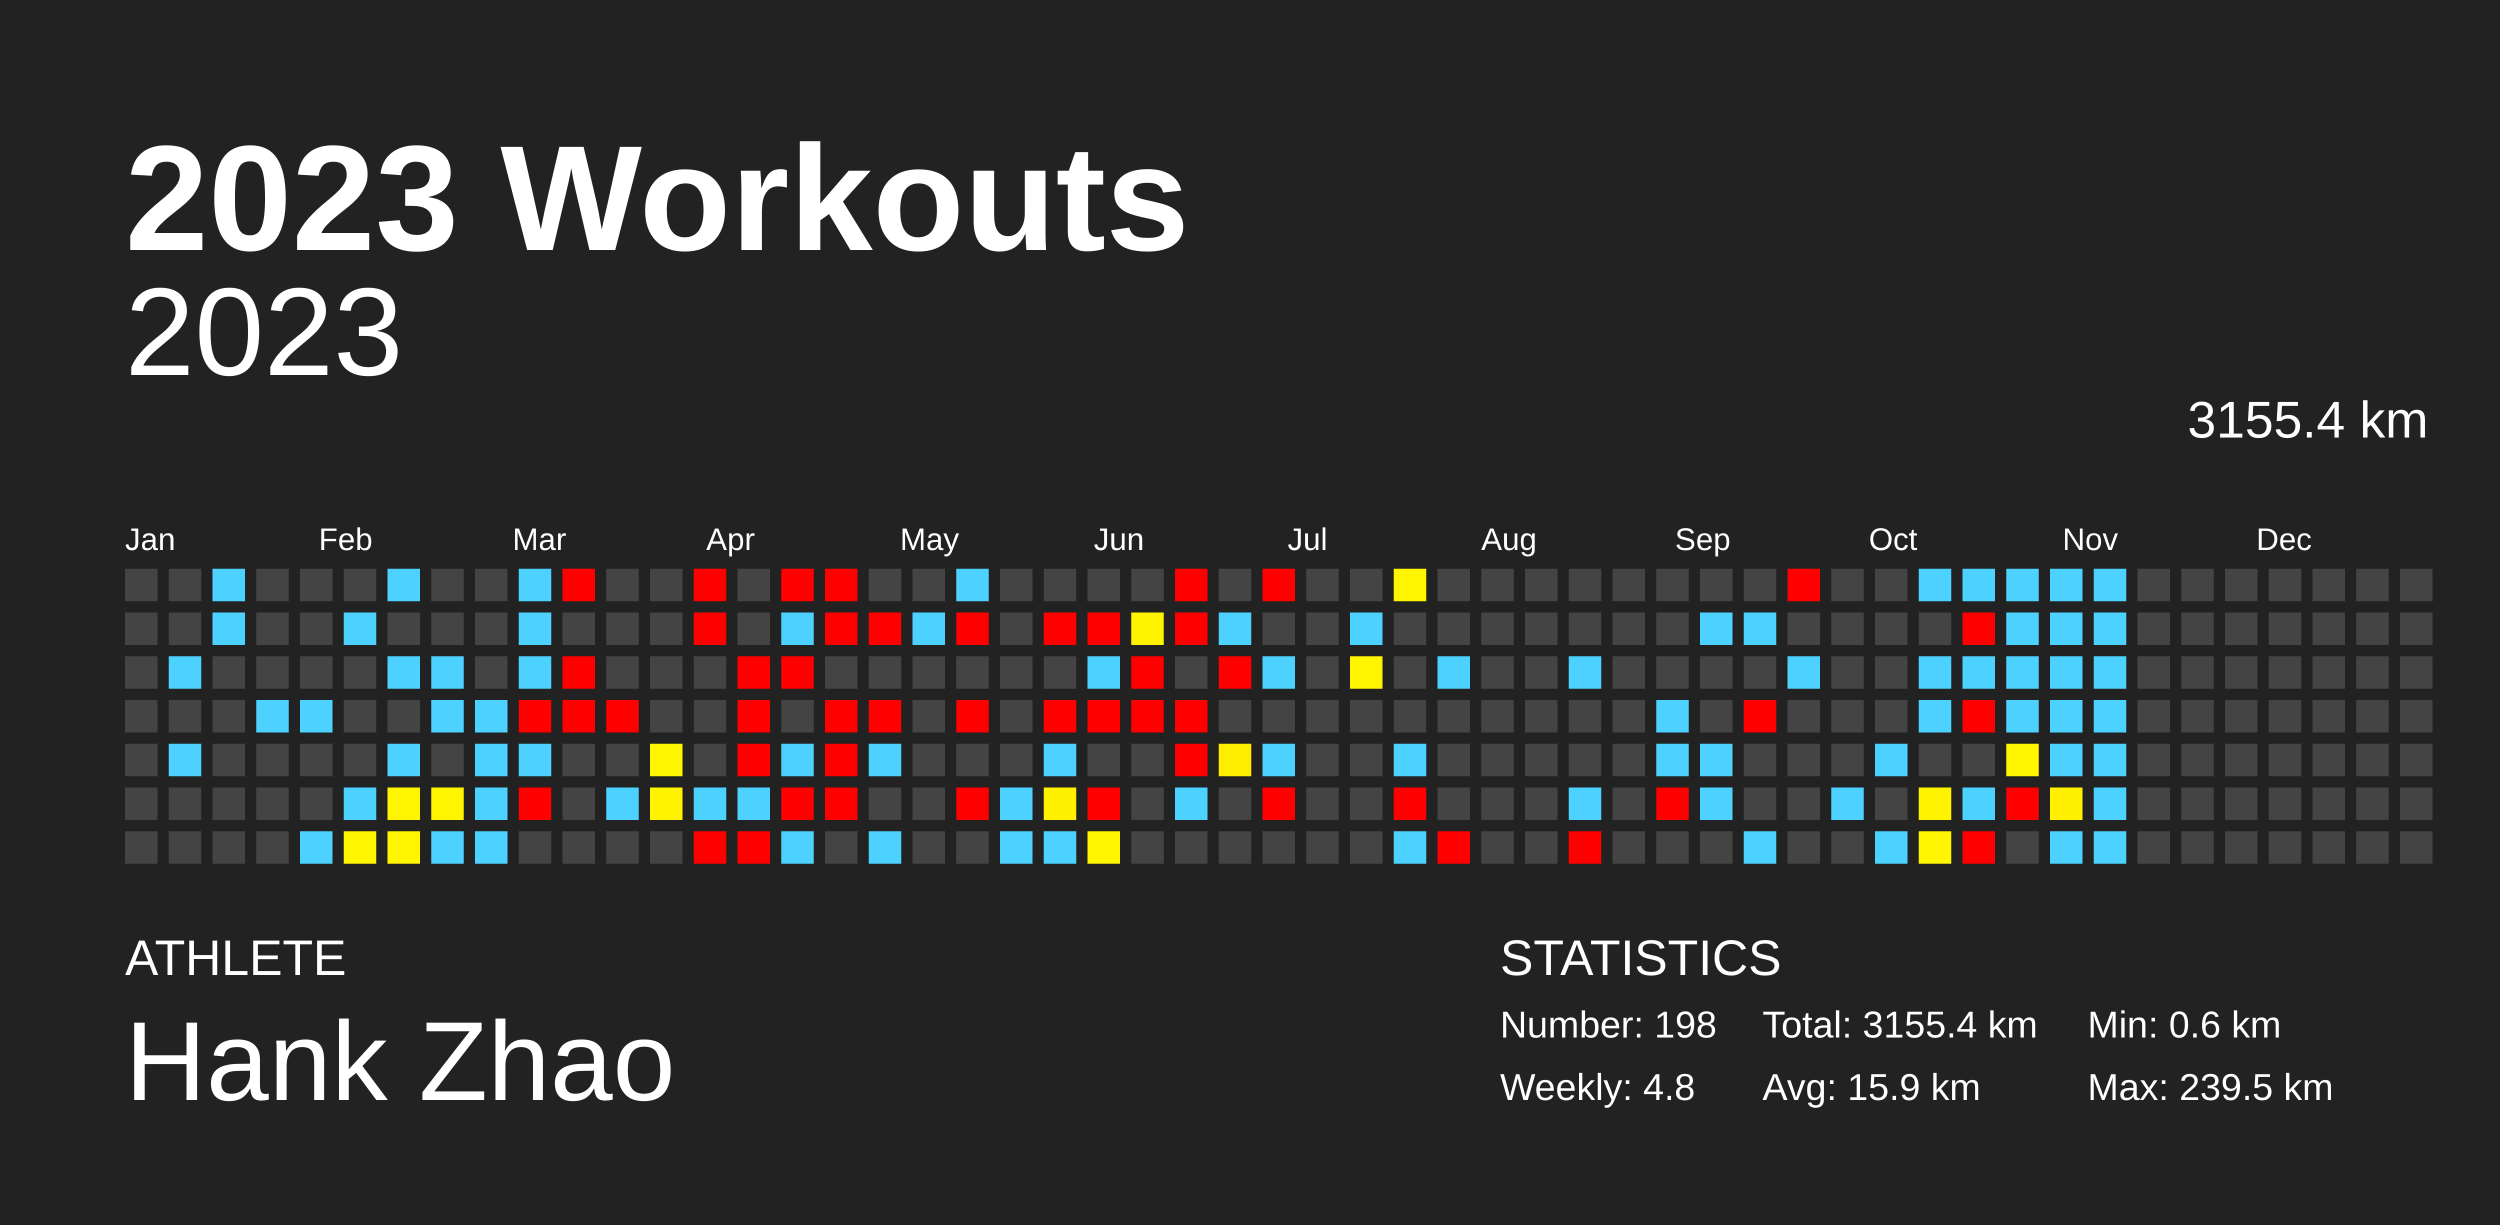
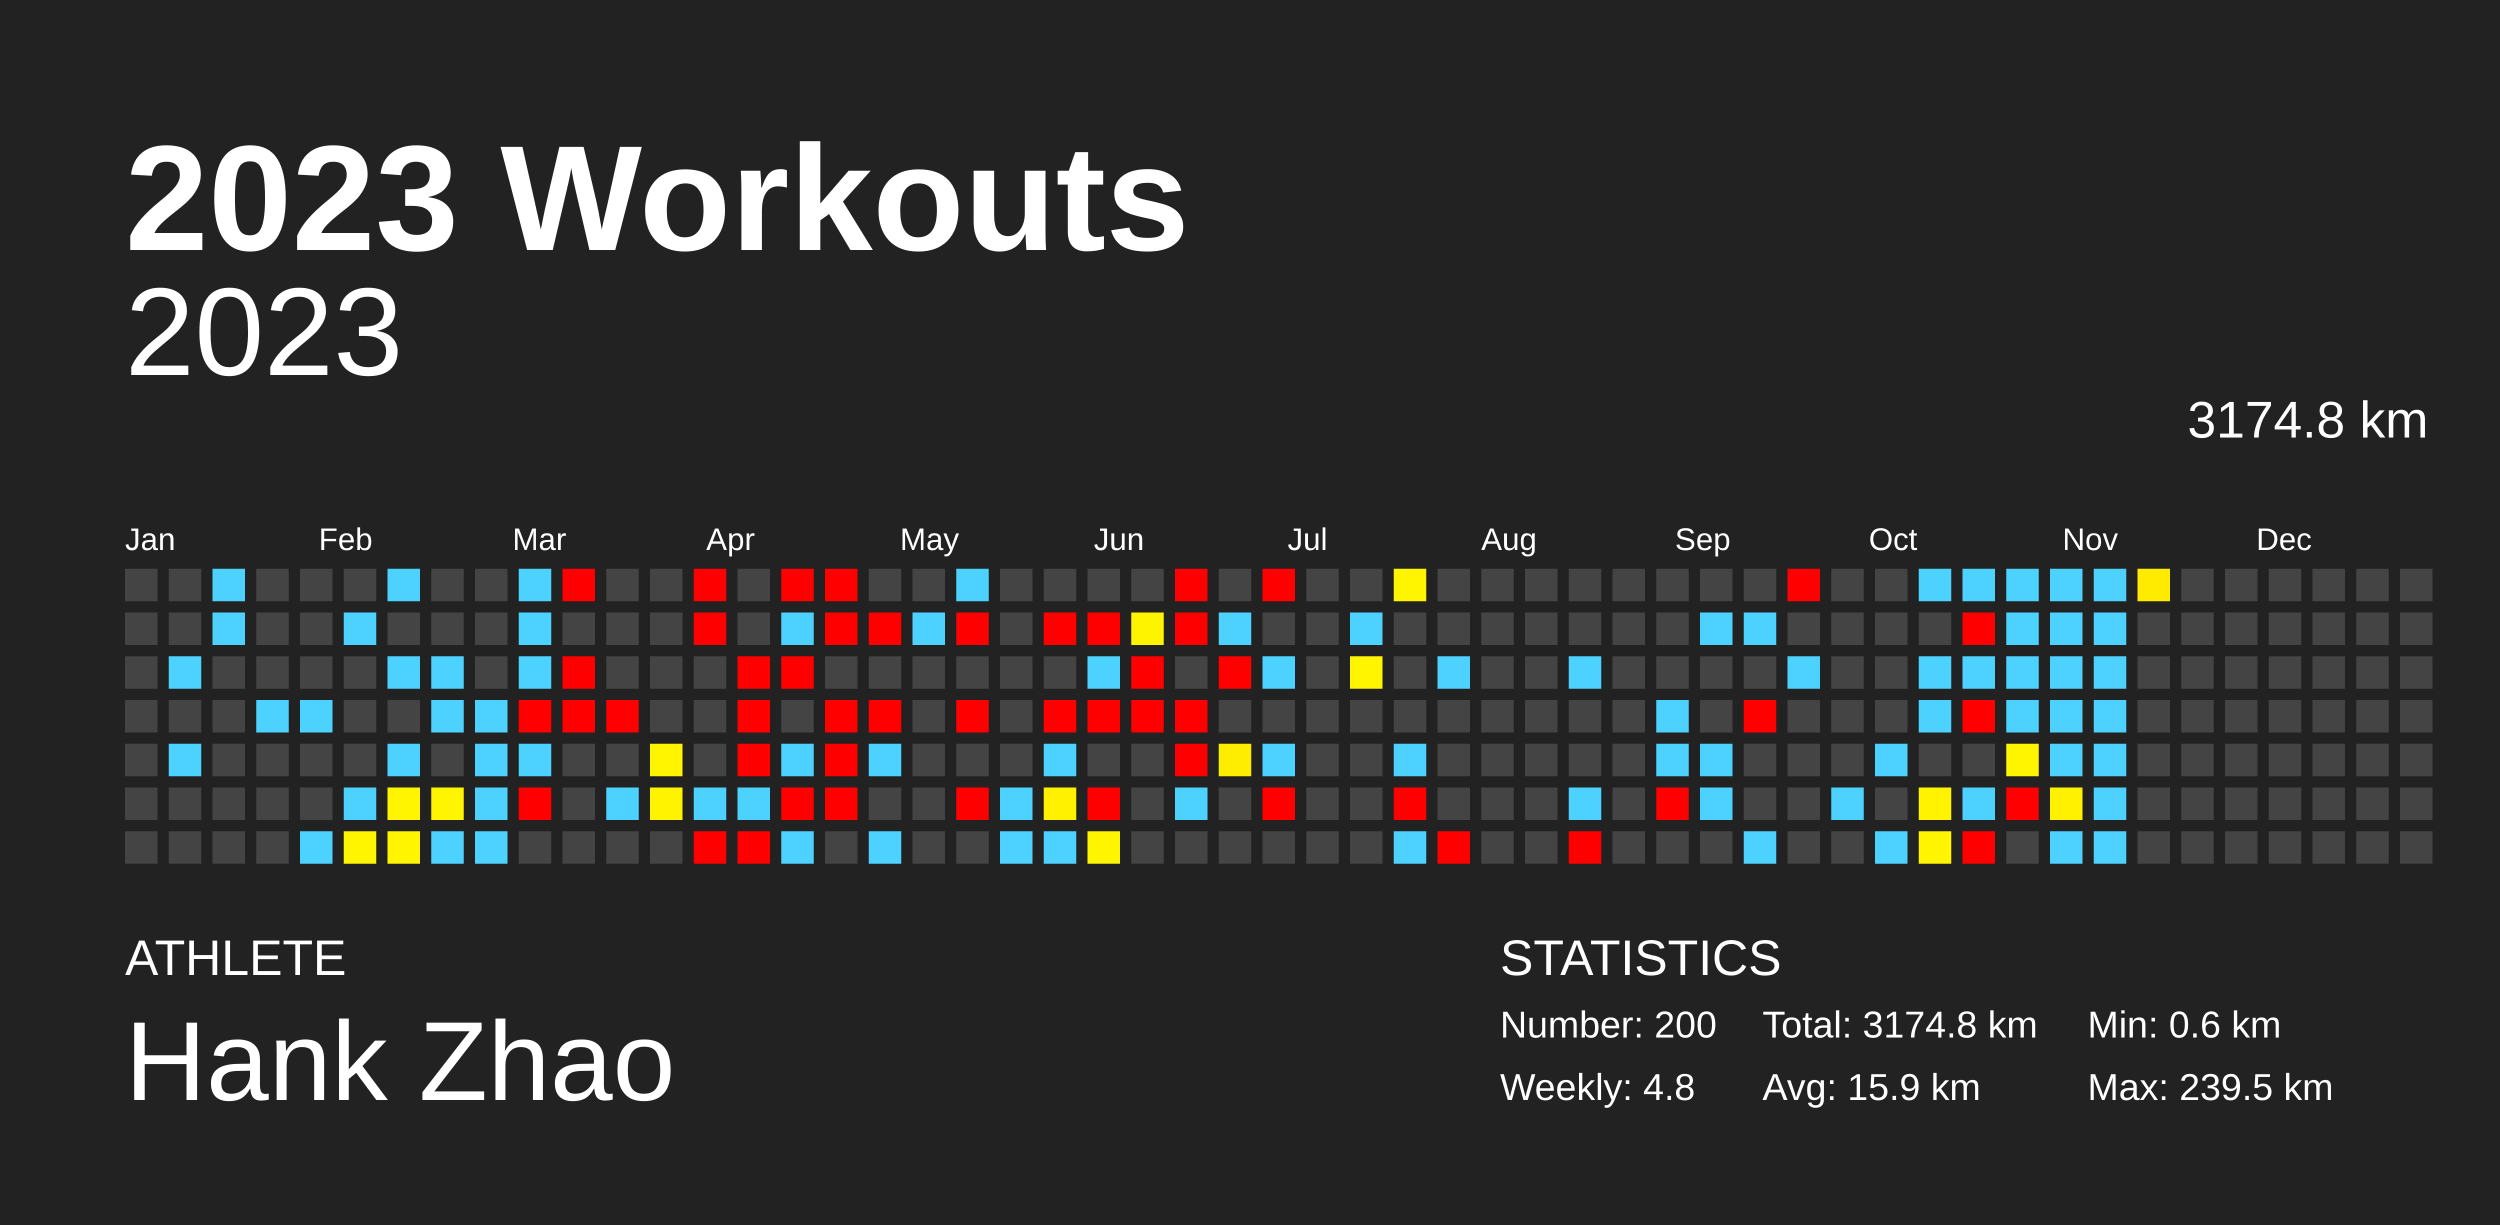
<svg xmlns="http://www.w3.org/2000/svg" baseProfile="full" height="98mm" version="1.1" viewBox="0,0,200,98" width="200mm">
  <defs />
  <rect fill="#222222" height="98" width="200" x="0" y="0" />
  <text fill="#FFFFFF" style="font-size:12px; font-family:Arial; font-weight:bold;" x="10" y="20">2023 Workouts</text>
  <text fill="#FFFFFF" style="font-size:4px; font-family:Arial" x="10" y="78">ATHLETE</text>
  <text fill="#FFFFFF" style="font-size:9px; font-family:Arial" x="10" y="88">Hank Zhao</text>
  <text fill="#FFFFFF" style="font-size:4px; font-family:Arial" x="120" y="78">STATISTICS</text>
-   <text fill="#FFFFFF" style="font-size:3px; font-family:Arial" x="120" y="83">Number: 198</text>
+   <text fill="#FFFFFF" style="font-size:3px; font-family:Arial" x="120" y="83">Number: 200</text>
  <text fill="#FFFFFF" style="font-size:3px; font-family:Arial" x="120" y="88">Weekly: 4.8</text>
-   <text fill="#FFFFFF" style="font-size:3px; font-family:Arial" x="141" y="83">Total: 3155.4 km</text>
+   <text fill="#FFFFFF" style="font-size:3px; font-family:Arial" x="141" y="83">Total: 3174.8 km</text>
  <text fill="#FFFFFF" style="font-size:3px; font-family:Arial" x="141" y="88">Avg: 15.9 km</text>
  <text fill="#FFFFFF" style="font-size:3px; font-family:Arial" x="167" y="83">Min: 0.6 km</text>
  <text fill="#FFFFFF" style="font-size:3px; font-family:Arial" x="167" y="88">Max: 239.5 km</text>
  <text alignment-baseline="hanging" fill="#FFFFFF" style="font-size:10.0px; font-family:Arial;" x="10" y="30">2023</text>
-   <text alignment-baseline="hanging" fill="#FFFFFF" style="font-size:4.125px; font-family:Arial;" x="175" y="35">3155.4 km</text>
+   <text alignment-baseline="hanging" fill="#FFFFFF" style="font-size:4.125px; font-family:Arial;" x="175" y="35">3174.8 km</text>
  <text fill="#FFFFFF" style="font-size:2.5px; font-family:Arial" x="10.0" y="44">Jan</text>
  <text fill="#FFFFFF" style="font-size:2.5px; font-family:Arial" x="25.5" y="44">Feb</text>
  <text fill="#FFFFFF" style="font-size:2.5px; font-family:Arial" x="41.0" y="44">Mar</text>
  <text fill="#FFFFFF" style="font-size:2.5px; font-family:Arial" x="56.5" y="44">Apr</text>
  <text fill="#FFFFFF" style="font-size:2.5px; font-family:Arial" x="72.0" y="44">May</text>
  <text fill="#FFFFFF" style="font-size:2.5px; font-family:Arial" x="87.5" y="44">Jun</text>
  <text fill="#FFFFFF" style="font-size:2.5px; font-family:Arial" x="103.0" y="44">Jul</text>
  <text fill="#FFFFFF" style="font-size:2.5px; font-family:Arial" x="118.5" y="44">Aug</text>
  <text fill="#FFFFFF" style="font-size:2.5px; font-family:Arial" x="134.0" y="44">Sep</text>
  <text fill="#FFFFFF" style="font-size:2.5px; font-family:Arial" x="149.5" y="44">Oct</text>
  <text fill="#FFFFFF" style="font-size:2.5px; font-family:Arial" x="165.0" y="44">Nov</text>
  <text fill="#FFFFFF" style="font-size:2.5px; font-family:Arial" x="180.5" y="44">Dec</text>
  <rect fill="#444444" height="2.6" width="2.6" x="10.0" y="45.5" />
  <rect fill="#444444" height="2.6" width="2.6" x="10.0" y="49.0" />
  <rect fill="#444444" height="2.6" width="2.6" x="10.0" y="52.5" />
  <rect fill="#444444" height="2.6" width="2.6" x="10.0" y="56.0" />
  <rect fill="#444444" height="2.6" width="2.6" x="10.0" y="59.5" />
  <rect fill="#444444" height="2.6" width="2.6" x="10.0" y="63.0" />
  <rect fill="#444444" height="2.6" width="2.6" x="10.0" y="66.5" />
  <rect fill="#444444" height="2.6" width="2.6" x="13.5" y="45.5" />
  <rect fill="#444444" height="2.6" width="2.6" x="13.5" y="49.0" />
  <rect fill="#4dd2ff" height="2.6" width="2.6" x="13.5" y="52.5" />
  <rect fill="#444444" height="2.6" width="2.6" x="13.5" y="56.0" />
  <rect fill="#4dd2ff" height="2.6" width="2.6" x="13.5" y="59.5" />
  <rect fill="#444444" height="2.6" width="2.6" x="13.5" y="63.0" />
  <rect fill="#444444" height="2.6" width="2.6" x="13.5" y="66.5" />
  <rect fill="#4dd2ff" height="2.6" width="2.6" x="17.0" y="45.5" />
  <rect fill="#4dd2ff" height="2.6" width="2.6" x="17.0" y="49.0" />
  <rect fill="#444444" height="2.6" width="2.6" x="17.0" y="52.5" />
  <rect fill="#444444" height="2.6" width="2.6" x="17.0" y="56.0" />
  <rect fill="#444444" height="2.6" width="2.6" x="17.0" y="59.5" />
  <rect fill="#444444" height="2.6" width="2.6" x="17.0" y="63.0" />
  <rect fill="#444444" height="2.6" width="2.6" x="17.0" y="66.5" />
  <rect fill="#444444" height="2.6" width="2.6" x="20.5" y="45.5" />
  <rect fill="#444444" height="2.6" width="2.6" x="20.5" y="49.0" />
  <rect fill="#444444" height="2.6" width="2.6" x="20.5" y="52.5" />
  <rect fill="#4dd2ff" height="2.6" width="2.6" x="20.5" y="56.0" />
  <rect fill="#444444" height="2.6" width="2.6" x="20.5" y="59.5" />
  <rect fill="#444444" height="2.6" width="2.6" x="20.5" y="63.0" />
  <rect fill="#444444" height="2.6" width="2.6" x="20.5" y="66.5" />
  <rect fill="#444444" height="2.6" width="2.6" x="24.0" y="45.5" />
  <rect fill="#444444" height="2.6" width="2.6" x="24.0" y="49.0" />
  <rect fill="#444444" height="2.6" width="2.6" x="24.0" y="52.5" />
  <rect fill="#4dd2ff" height="2.6" width="2.6" x="24.0" y="56.0" />
  <rect fill="#444444" height="2.6" width="2.6" x="24.0" y="59.5" />
  <rect fill="#444444" height="2.6" width="2.6" x="24.0" y="63.0" />
  <rect fill="#4dd2ff" height="2.6" width="2.6" x="24.0" y="66.5" />
  <rect fill="#444444" height="2.6" width="2.6" x="27.5" y="45.5" />
  <rect fill="#4dd2ff" height="2.6" width="2.6" x="27.5" y="49.0" />
  <rect fill="#444444" height="2.6" width="2.6" x="27.5" y="52.5" />
  <rect fill="#444444" height="2.6" width="2.6" x="27.5" y="56.0" />
  <rect fill="#444444" height="2.6" width="2.6" x="27.5" y="59.5" />
  <rect fill="#4dd2ff" height="2.6" width="2.6" x="27.5" y="63.0" />
  <rect fill="#fff500" height="2.6" width="2.6" x="27.5" y="66.5" />
  <rect fill="#4dd2ff" height="2.6" width="2.6" x="31.0" y="45.5" />
  <rect fill="#444444" height="2.6" width="2.6" x="31.0" y="49.0" />
  <rect fill="#4dd2ff" height="2.6" width="2.6" x="31.0" y="52.5" />
  <rect fill="#444444" height="2.6" width="2.6" x="31.0" y="56.0" />
  <rect fill="#4dd2ff" height="2.6" width="2.6" x="31.0" y="59.5" />
  <rect fill="#fff500" height="2.6" width="2.6" x="31.0" y="63.0" />
  <rect fill="#fff500" height="2.6" width="2.6" x="31.0" y="66.5" />
  <rect fill="#444444" height="2.6" width="2.6" x="34.5" y="45.5" />
  <rect fill="#444444" height="2.6" width="2.6" x="34.5" y="49.0" />
  <rect fill="#4dd2ff" height="2.6" width="2.6" x="34.5" y="52.5" />
  <rect fill="#4dd2ff" height="2.6" width="2.6" x="34.5" y="56.0" />
  <rect fill="#444444" height="2.6" width="2.6" x="34.5" y="59.5" />
  <rect fill="#fff500" height="2.6" width="2.6" x="34.5" y="63.0" />
  <rect fill="#4dd2ff" height="2.6" width="2.6" x="34.5" y="66.5" />
  <rect fill="#444444" height="2.6" width="2.6" x="38.0" y="45.5" />
  <rect fill="#444444" height="2.6" width="2.6" x="38.0" y="49.0" />
  <rect fill="#444444" height="2.6" width="2.6" x="38.0" y="52.5" />
  <rect fill="#4dd2ff" height="2.6" width="2.6" x="38.0" y="56.0" />
  <rect fill="#4dd2ff" height="2.6" width="2.6" x="38.0" y="59.5" />
  <rect fill="#4dd2ff" height="2.6" width="2.6" x="38.0" y="63.0" />
  <rect fill="#4dd2ff" height="2.6" width="2.6" x="38.0" y="66.5" />
  <rect fill="#4dd2ff" height="2.6" width="2.6" x="41.5" y="45.5" />
  <rect fill="#4dd2ff" height="2.6" width="2.6" x="41.5" y="49.0" />
  <rect fill="#4dd2ff" height="2.6" width="2.6" x="41.5" y="52.5" />
  <rect fill="red" height="2.6" width="2.6" x="41.5" y="56.0" />
  <rect fill="#4dd2ff" height="2.6" width="2.6" x="41.5" y="59.5" />
  <rect fill="red" height="2.6" width="2.6" x="41.5" y="63.0" />
  <rect fill="#444444" height="2.6" width="2.6" x="41.5" y="66.5" />
  <rect fill="red" height="2.6" width="2.6" x="45.0" y="45.5" />
  <rect fill="#444444" height="2.6" width="2.6" x="45.0" y="49.0" />
  <rect fill="red" height="2.6" width="2.6" x="45.0" y="52.5" />
  <rect fill="red" height="2.6" width="2.6" x="45.0" y="56.0" />
  <rect fill="#444444" height="2.6" width="2.6" x="45.0" y="59.5" />
  <rect fill="#444444" height="2.6" width="2.6" x="45.0" y="63.0" />
  <rect fill="#444444" height="2.6" width="2.6" x="45.0" y="66.5" />
  <rect fill="#444444" height="2.6" width="2.6" x="48.5" y="45.5" />
  <rect fill="#444444" height="2.6" width="2.6" x="48.5" y="49.0" />
  <rect fill="#444444" height="2.6" width="2.6" x="48.5" y="52.5" />
  <rect fill="red" height="2.6" width="2.6" x="48.5" y="56.0" />
  <rect fill="#444444" height="2.6" width="2.6" x="48.5" y="59.5" />
  <rect fill="#4dd2ff" height="2.6" width="2.6" x="48.5" y="63.0" />
  <rect fill="#444444" height="2.6" width="2.6" x="48.5" y="66.5" />
  <rect fill="#444444" height="2.6" width="2.6" x="52.0" y="45.5" />
  <rect fill="#444444" height="2.6" width="2.6" x="52.0" y="49.0" />
  <rect fill="#444444" height="2.6" width="2.6" x="52.0" y="52.5" />
  <rect fill="#444444" height="2.6" width="2.6" x="52.0" y="56.0" />
  <rect fill="#fff500" height="2.6" width="2.6" x="52.0" y="59.5" />
  <rect fill="#fff300" height="2.6" width="2.6" x="52.0" y="63.0" />
  <rect fill="#444444" height="2.6" width="2.6" x="52.0" y="66.5" />
  <rect fill="red" height="2.6" width="2.6" x="55.5" y="45.5" />
  <rect fill="red" height="2.6" width="2.6" x="55.5" y="49.0" />
  <rect fill="#444444" height="2.6" width="2.6" x="55.5" y="52.5" />
  <rect fill="#444444" height="2.6" width="2.6" x="55.5" y="56.0" />
  <rect fill="#444444" height="2.6" width="2.6" x="55.5" y="59.5" />
  <rect fill="#4dd2ff" height="2.6" width="2.6" x="55.5" y="63.0" />
  <rect fill="red" height="2.6" width="2.6" x="55.5" y="66.5" />
  <rect fill="#444444" height="2.6" width="2.6" x="59.0" y="45.5" />
  <rect fill="#444444" height="2.6" width="2.6" x="59.0" y="49.0" />
  <rect fill="red" height="2.6" width="2.6" x="59.0" y="52.5" />
  <rect fill="red" height="2.6" width="2.6" x="59.0" y="56.0" />
  <rect fill="red" height="2.6" width="2.6" x="59.0" y="59.5" />
  <rect fill="#4dd2ff" height="2.6" width="2.6" x="59.0" y="63.0" />
  <rect fill="red" height="2.6" width="2.6" x="59.0" y="66.5" />
  <rect fill="red" height="2.6" width="2.6" x="62.5" y="45.5" />
  <rect fill="#4dd2ff" height="2.6" width="2.6" x="62.5" y="49.0" />
  <rect fill="red" height="2.6" width="2.6" x="62.5" y="52.5" />
  <rect fill="#444444" height="2.6" width="2.6" x="62.5" y="56.0" />
  <rect fill="#4dd2ff" height="2.6" width="2.6" x="62.5" y="59.5" />
  <rect fill="red" height="2.6" width="2.6" x="62.5" y="63.0" />
  <rect fill="#4dd2ff" height="2.6" width="2.6" x="62.5" y="66.5" />
  <rect fill="red" height="2.6" width="2.6" x="66.0" y="45.5" />
  <rect fill="red" height="2.6" width="2.6" x="66.0" y="49.0" />
  <rect fill="#444444" height="2.6" width="2.6" x="66.0" y="52.5" />
  <rect fill="red" height="2.6" width="2.6" x="66.0" y="56.0" />
  <rect fill="red" height="2.6" width="2.6" x="66.0" y="59.5" />
  <rect fill="red" height="2.6" width="2.6" x="66.0" y="63.0" />
  <rect fill="#444444" height="2.6" width="2.6" x="66.0" y="66.5" />
  <rect fill="#444444" height="2.6" width="2.6" x="69.5" y="45.5" />
  <rect fill="red" height="2.6" width="2.6" x="69.5" y="49.0" />
  <rect fill="#444444" height="2.6" width="2.6" x="69.5" y="52.5" />
  <rect fill="red" height="2.6" width="2.6" x="69.5" y="56.0" />
  <rect fill="#4dd2ff" height="2.6" width="2.6" x="69.5" y="59.5" />
  <rect fill="#444444" height="2.6" width="2.6" x="69.5" y="63.0" />
  <rect fill="#4dd2ff" height="2.6" width="2.6" x="69.5" y="66.5" />
  <rect fill="#444444" height="2.6" width="2.6" x="73.0" y="45.5" />
  <rect fill="#4dd2ff" height="2.6" width="2.6" x="73.0" y="49.0" />
  <rect fill="#444444" height="2.6" width="2.6" x="73.0" y="52.5" />
  <rect fill="#444444" height="2.6" width="2.6" x="73.0" y="56.0" />
  <rect fill="#444444" height="2.6" width="2.6" x="73.0" y="59.5" />
  <rect fill="#444444" height="2.6" width="2.6" x="73.0" y="63.0" />
  <rect fill="#444444" height="2.6" width="2.6" x="73.0" y="66.5" />
  <rect fill="#4dd2ff" height="2.6" width="2.6" x="76.5" y="45.5" />
  <rect fill="red" height="2.6" width="2.6" x="76.5" y="49.0" />
  <rect fill="#444444" height="2.6" width="2.6" x="76.5" y="52.5" />
  <rect fill="red" height="2.6" width="2.6" x="76.5" y="56.0" />
  <rect fill="#444444" height="2.6" width="2.6" x="76.5" y="59.5" />
  <rect fill="red" height="2.6" width="2.6" x="76.5" y="63.0" />
  <rect fill="#444444" height="2.6" width="2.6" x="76.5" y="66.5" />
  <rect fill="#444444" height="2.6" width="2.6" x="80.0" y="45.5" />
  <rect fill="#444444" height="2.6" width="2.6" x="80.0" y="49.0" />
  <rect fill="#444444" height="2.6" width="2.6" x="80.0" y="52.5" />
  <rect fill="#444444" height="2.6" width="2.6" x="80.0" y="56.0" />
  <rect fill="#444444" height="2.6" width="2.6" x="80.0" y="59.5" />
  <rect fill="#4dd2ff" height="2.6" width="2.6" x="80.0" y="63.0" />
  <rect fill="#4dd2ff" height="2.6" width="2.6" x="80.0" y="66.5" />
  <rect fill="#444444" height="2.6" width="2.6" x="83.5" y="45.5" />
  <rect fill="red" height="2.6" width="2.6" x="83.5" y="49.0" />
  <rect fill="#444444" height="2.6" width="2.6" x="83.5" y="52.5" />
  <rect fill="red" height="2.6" width="2.6" x="83.5" y="56.0" />
  <rect fill="#4dd2ff" height="2.6" width="2.6" x="83.5" y="59.5" />
  <rect fill="#fff100" height="2.6" width="2.6" x="83.5" y="63.0" />
  <rect fill="#4dd2ff" height="2.6" width="2.6" x="83.5" y="66.5" />
  <rect fill="#444444" height="2.6" width="2.6" x="87.0" y="45.5" />
  <rect fill="red" height="2.6" width="2.6" x="87.0" y="49.0" />
  <rect fill="#4dd2ff" height="2.6" width="2.6" x="87.0" y="52.5" />
  <rect fill="red" height="2.6" width="2.6" x="87.0" y="56.0" />
  <rect fill="#444444" height="2.6" width="2.6" x="87.0" y="59.5" />
  <rect fill="red" height="2.6" width="2.6" x="87.0" y="63.0" />
  <rect fill="#fff500" height="2.6" width="2.6" x="87.0" y="66.5" />
  <rect fill="#444444" height="2.6" width="2.6" x="90.5" y="45.5" />
  <rect fill="#fff400" height="2.6" width="2.6" x="90.5" y="49.0" />
  <rect fill="red" height="2.6" width="2.6" x="90.5" y="52.5" />
  <rect fill="red" height="2.6" width="2.6" x="90.5" y="56.0" />
  <rect fill="#444444" height="2.6" width="2.6" x="90.5" y="59.5" />
  <rect fill="#444444" height="2.6" width="2.6" x="90.5" y="63.0" />
  <rect fill="#444444" height="2.6" width="2.6" x="90.5" y="66.5" />
  <rect fill="red" height="2.6" width="2.6" x="94.0" y="45.5" />
  <rect fill="red" height="2.6" width="2.6" x="94.0" y="49.0" />
  <rect fill="#444444" height="2.6" width="2.6" x="94.0" y="52.5" />
  <rect fill="red" height="2.6" width="2.6" x="94.0" y="56.0" />
  <rect fill="red" height="2.6" width="2.6" x="94.0" y="59.5" />
  <rect fill="#4dd2ff" height="2.6" width="2.6" x="94.0" y="63.0" />
  <rect fill="#444444" height="2.6" width="2.6" x="94.0" y="66.5" />
  <rect fill="#444444" height="2.6" width="2.6" x="97.5" y="45.5" />
  <rect fill="#4dd2ff" height="2.6" width="2.6" x="97.5" y="49.0" />
  <rect fill="red" height="2.6" width="2.6" x="97.5" y="52.5" />
  <rect fill="#444444" height="2.6" width="2.6" x="97.5" y="56.0" />
  <rect fill="#ffed00" height="2.6" width="2.6" x="97.5" y="59.5" />
  <rect fill="#444444" height="2.6" width="2.6" x="97.5" y="63.0" />
  <rect fill="#444444" height="2.6" width="2.6" x="97.5" y="66.5" />
  <rect fill="red" height="2.6" width="2.6" x="101.0" y="45.5" />
  <rect fill="#444444" height="2.6" width="2.6" x="101.0" y="49.0" />
  <rect fill="#4dd2ff" height="2.6" width="2.6" x="101.0" y="52.5" />
  <rect fill="#444444" height="2.6" width="2.6" x="101.0" y="56.0" />
  <rect fill="#4dd2ff" height="2.6" width="2.6" x="101.0" y="59.5" />
  <rect fill="red" height="2.6" width="2.6" x="101.0" y="63.0" />
  <rect fill="#444444" height="2.6" width="2.6" x="101.0" y="66.5" />
  <rect fill="#444444" height="2.6" width="2.6" x="104.5" y="45.5" />
  <rect fill="#444444" height="2.6" width="2.6" x="104.5" y="49.0" />
  <rect fill="#444444" height="2.6" width="2.6" x="104.5" y="52.5" />
  <rect fill="#444444" height="2.6" width="2.6" x="104.5" y="56.0" />
  <rect fill="#444444" height="2.6" width="2.6" x="104.5" y="59.5" />
  <rect fill="#444444" height="2.6" width="2.6" x="104.5" y="63.0" />
  <rect fill="#444444" height="2.6" width="2.6" x="104.5" y="66.5" />
  <rect fill="#444444" height="2.6" width="2.6" x="108.0" y="45.5" />
  <rect fill="#4dd2ff" height="2.6" width="2.6" x="108.0" y="49.0" />
  <rect fill="#fff500" height="2.6" width="2.6" x="108.0" y="52.5" />
  <rect fill="#444444" height="2.6" width="2.6" x="108.0" y="56.0" />
  <rect fill="#444444" height="2.6" width="2.6" x="108.0" y="59.5" />
  <rect fill="#444444" height="2.6" width="2.6" x="108.0" y="63.0" />
  <rect fill="#444444" height="2.6" width="2.6" x="108.0" y="66.5" />
  <rect fill="#fff500" height="2.6" width="2.6" x="111.5" y="45.5" />
  <rect fill="#444444" height="2.6" width="2.6" x="111.5" y="49.0" />
  <rect fill="#444444" height="2.6" width="2.6" x="111.5" y="52.5" />
  <rect fill="#444444" height="2.6" width="2.6" x="111.5" y="56.0" />
  <rect fill="#4dd2ff" height="2.6" width="2.6" x="111.5" y="59.5" />
  <rect fill="red" height="2.6" width="2.6" x="111.5" y="63.0" />
  <rect fill="#4dd2ff" height="2.6" width="2.6" x="111.5" y="66.5" />
  <rect fill="#444444" height="2.6" width="2.6" x="115.0" y="45.5" />
  <rect fill="#444444" height="2.6" width="2.6" x="115.0" y="49.0" />
  <rect fill="#4dd2ff" height="2.6" width="2.6" x="115.0" y="52.5" />
  <rect fill="#444444" height="2.6" width="2.6" x="115.0" y="56.0" />
  <rect fill="#444444" height="2.6" width="2.6" x="115.0" y="59.5" />
  <rect fill="#444444" height="2.6" width="2.6" x="115.0" y="63.0" />
  <rect fill="red" height="2.6" width="2.6" x="115.0" y="66.5" />
  <rect fill="#444444" height="2.6" width="2.6" x="118.5" y="45.5" />
  <rect fill="#444444" height="2.6" width="2.6" x="118.5" y="49.0" />
  <rect fill="#444444" height="2.6" width="2.6" x="118.5" y="52.5" />
  <rect fill="#444444" height="2.6" width="2.6" x="118.5" y="56.0" />
  <rect fill="#444444" height="2.6" width="2.6" x="118.5" y="59.5" />
  <rect fill="#444444" height="2.6" width="2.6" x="118.5" y="63.0" />
  <rect fill="#444444" height="2.6" width="2.6" x="118.5" y="66.5" />
  <rect fill="#444444" height="2.6" width="2.6" x="122.0" y="45.5" />
  <rect fill="#444444" height="2.6" width="2.6" x="122.0" y="49.0" />
  <rect fill="#444444" height="2.6" width="2.6" x="122.0" y="52.5" />
  <rect fill="#444444" height="2.6" width="2.6" x="122.0" y="56.0" />
  <rect fill="#444444" height="2.6" width="2.6" x="122.0" y="59.5" />
  <rect fill="#444444" height="2.6" width="2.6" x="122.0" y="63.0" />
  <rect fill="#444444" height="2.6" width="2.6" x="122.0" y="66.5" />
  <rect fill="#444444" height="2.6" width="2.6" x="125.5" y="45.5" />
  <rect fill="#444444" height="2.6" width="2.6" x="125.5" y="49.0" />
  <rect fill="#4dd2ff" height="2.6" width="2.6" x="125.5" y="52.5" />
  <rect fill="#444444" height="2.6" width="2.6" x="125.5" y="56.0" />
  <rect fill="#444444" height="2.6" width="2.6" x="125.5" y="59.5" />
  <rect fill="#4dd2ff" height="2.6" width="2.6" x="125.5" y="63.0" />
  <rect fill="red" height="2.6" width="2.6" x="125.5" y="66.5" />
  <rect fill="#444444" height="2.6" width="2.6" x="129.0" y="45.5" />
  <rect fill="#444444" height="2.6" width="2.6" x="129.0" y="49.0" />
  <rect fill="#444444" height="2.6" width="2.6" x="129.0" y="52.5" />
  <rect fill="#444444" height="2.6" width="2.6" x="129.0" y="56.0" />
  <rect fill="#444444" height="2.6" width="2.6" x="129.0" y="59.5" />
  <rect fill="#444444" height="2.6" width="2.6" x="129.0" y="63.0" />
  <rect fill="#444444" height="2.6" width="2.6" x="129.0" y="66.5" />
  <rect fill="#444444" height="2.6" width="2.6" x="132.5" y="45.5" />
  <rect fill="#444444" height="2.6" width="2.6" x="132.5" y="49.0" />
  <rect fill="#444444" height="2.6" width="2.6" x="132.5" y="52.5" />
  <rect fill="#4dd2ff" height="2.6" width="2.6" x="132.5" y="56.0" />
  <rect fill="#4dd2ff" height="2.6" width="2.6" x="132.5" y="59.5" />
  <rect fill="red" height="2.6" width="2.6" x="132.5" y="63.0" />
  <rect fill="#444444" height="2.6" width="2.6" x="132.5" y="66.5" />
  <rect fill="#444444" height="2.6" width="2.6" x="136.0" y="45.5" />
  <rect fill="#4dd2ff" height="2.6" width="2.6" x="136.0" y="49.0" />
  <rect fill="#444444" height="2.6" width="2.6" x="136.0" y="52.5" />
  <rect fill="#444444" height="2.6" width="2.6" x="136.0" y="56.0" />
  <rect fill="#4dd2ff" height="2.6" width="2.6" x="136.0" y="59.5" />
  <rect fill="#4dd2ff" height="2.6" width="2.6" x="136.0" y="63.0" />
  <rect fill="#444444" height="2.6" width="2.6" x="136.0" y="66.5" />
  <rect fill="#444444" height="2.6" width="2.6" x="139.5" y="45.5" />
  <rect fill="#4dd2ff" height="2.6" width="2.6" x="139.5" y="49.0" />
  <rect fill="#444444" height="2.6" width="2.6" x="139.5" y="52.5" />
  <rect fill="red" height="2.6" width="2.6" x="139.5" y="56.0" />
  <rect fill="#444444" height="2.6" width="2.6" x="139.5" y="59.5" />
  <rect fill="#444444" height="2.6" width="2.6" x="139.5" y="63.0" />
  <rect fill="#4dd2ff" height="2.6" width="2.6" x="139.5" y="66.5" />
  <rect fill="red" height="2.6" width="2.6" x="143.0" y="45.5" />
  <rect fill="#444444" height="2.6" width="2.6" x="143.0" y="49.0" />
  <rect fill="#4dd2ff" height="2.6" width="2.6" x="143.0" y="52.5" />
  <rect fill="#444444" height="2.6" width="2.6" x="143.0" y="56.0" />
  <rect fill="#444444" height="2.6" width="2.6" x="143.0" y="59.5" />
  <rect fill="#444444" height="2.6" width="2.6" x="143.0" y="63.0" />
  <rect fill="#444444" height="2.6" width="2.6" x="143.0" y="66.5" />
  <rect fill="#444444" height="2.6" width="2.6" x="146.5" y="45.5" />
  <rect fill="#444444" height="2.6" width="2.6" x="146.5" y="49.0" />
  <rect fill="#444444" height="2.6" width="2.6" x="146.5" y="52.5" />
  <rect fill="#444444" height="2.6" width="2.6" x="146.5" y="56.0" />
  <rect fill="#444444" height="2.6" width="2.6" x="146.5" y="59.5" />
  <rect fill="#4dd2ff" height="2.6" width="2.6" x="146.5" y="63.0" />
  <rect fill="#444444" height="2.6" width="2.6" x="146.5" y="66.5" />
  <rect fill="#444444" height="2.6" width="2.6" x="150.0" y="45.5" />
  <rect fill="#444444" height="2.6" width="2.6" x="150.0" y="49.0" />
  <rect fill="#444444" height="2.6" width="2.6" x="150.0" y="52.5" />
  <rect fill="#444444" height="2.6" width="2.6" x="150.0" y="56.0" />
  <rect fill="#4dd2ff" height="2.6" width="2.6" x="150.0" y="59.5" />
  <rect fill="#444444" height="2.6" width="2.6" x="150.0" y="63.0" />
  <rect fill="#4dd2ff" height="2.6" width="2.6" x="150.0" y="66.5" />
  <rect fill="#4dd2ff" height="2.6" width="2.6" x="153.5" y="45.5" />
  <rect fill="#444444" height="2.6" width="2.6" x="153.5" y="49.0" />
  <rect fill="#4dd2ff" height="2.6" width="2.6" x="153.5" y="52.5" />
  <rect fill="#4dd2ff" height="2.6" width="2.6" x="153.5" y="56.0" />
  <rect fill="#444444" height="2.6" width="2.6" x="153.5" y="59.5" />
  <rect fill="#fff300" height="2.6" width="2.6" x="153.5" y="63.0" />
  <rect fill="#fff500" height="2.6" width="2.6" x="153.5" y="66.5" />
  <rect fill="#4dd2ff" height="2.6" width="2.6" x="157.0" y="45.5" />
  <rect fill="red" height="2.6" width="2.6" x="157.0" y="49.0" />
  <rect fill="#4dd2ff" height="2.6" width="2.6" x="157.0" y="52.5" />
  <rect fill="red" height="2.6" width="2.6" x="157.0" y="56.0" />
  <rect fill="#444444" height="2.6" width="2.6" x="157.0" y="59.5" />
  <rect fill="#4dd2ff" height="2.6" width="2.6" x="157.0" y="63.0" />
  <rect fill="red" height="2.6" width="2.6" x="157.0" y="66.5" />
  <rect fill="#4dd2ff" height="2.6" width="2.6" x="160.5" y="45.5" />
  <rect fill="#4dd2ff" height="2.6" width="2.6" x="160.5" y="49.0" />
  <rect fill="#4dd2ff" height="2.6" width="2.6" x="160.5" y="52.5" />
  <rect fill="#4dd2ff" height="2.6" width="2.6" x="160.5" y="56.0" />
  <rect fill="#fff500" height="2.6" width="2.6" x="160.5" y="59.5" />
  <rect fill="red" height="2.6" width="2.6" x="160.5" y="63.0" />
  <rect fill="#444444" height="2.6" width="2.6" x="160.5" y="66.5" />
  <rect fill="#4dd2ff" height="2.6" width="2.6" x="164.0" y="45.5" />
  <rect fill="#4dd2ff" height="2.6" width="2.6" x="164.0" y="49.0" />
  <rect fill="#4dd2ff" height="2.6" width="2.6" x="164.0" y="52.5" />
  <rect fill="#4dd2ff" height="2.6" width="2.6" x="164.0" y="56.0" />
  <rect fill="#4dd2ff" height="2.6" width="2.6" x="164.0" y="59.5" />
  <rect fill="#fff100" height="2.6" width="2.6" x="164.0" y="63.0" />
  <rect fill="#4dd2ff" height="2.6" width="2.6" x="164.0" y="66.5" />
  <rect fill="#4dd2ff" height="2.6" width="2.6" x="167.5" y="45.5" />
  <rect fill="#4dd2ff" height="2.6" width="2.6" x="167.5" y="49.0" />
  <rect fill="#4dd2ff" height="2.6" width="2.6" x="167.5" y="52.5" />
  <rect fill="#4dd2ff" height="2.6" width="2.6" x="167.5" y="56.0" />
  <rect fill="#4dd2ff" height="2.6" width="2.6" x="167.5" y="59.5" />
  <rect fill="#4dd2ff" height="2.6" width="2.6" x="167.5" y="63.0" />
  <rect fill="#4dd2ff" height="2.6" width="2.6" x="167.5" y="66.5" />
-   <rect fill="#444444" height="2.6" width="2.6" x="171.0" y="45.5" />
+   <rect fill="#ffeb00" height="2.6" width="2.6" x="171.0" y="45.5" />
  <rect fill="#444444" height="2.6" width="2.6" x="171.0" y="49.0" />
  <rect fill="#444444" height="2.6" width="2.6" x="171.0" y="52.5" />
  <rect fill="#444444" height="2.6" width="2.6" x="171.0" y="56.0" />
  <rect fill="#444444" height="2.6" width="2.6" x="171.0" y="59.5" />
  <rect fill="#444444" height="2.6" width="2.6" x="171.0" y="63.0" />
  <rect fill="#444444" height="2.6" width="2.6" x="171.0" y="66.5" />
  <rect fill="#444444" height="2.6" width="2.6" x="174.5" y="45.5" />
  <rect fill="#444444" height="2.6" width="2.6" x="174.5" y="49.0" />
  <rect fill="#444444" height="2.6" width="2.6" x="174.5" y="52.5" />
  <rect fill="#444444" height="2.6" width="2.6" x="174.5" y="56.0" />
  <rect fill="#444444" height="2.6" width="2.6" x="174.5" y="59.5" />
  <rect fill="#444444" height="2.6" width="2.6" x="174.5" y="63.0" />
  <rect fill="#444444" height="2.6" width="2.6" x="174.5" y="66.5" />
  <rect fill="#444444" height="2.6" width="2.6" x="178.0" y="45.5" />
  <rect fill="#444444" height="2.6" width="2.6" x="178.0" y="49.0" />
  <rect fill="#444444" height="2.6" width="2.6" x="178.0" y="52.5" />
  <rect fill="#444444" height="2.6" width="2.6" x="178.0" y="56.0" />
  <rect fill="#444444" height="2.6" width="2.6" x="178.0" y="59.5" />
  <rect fill="#444444" height="2.6" width="2.6" x="178.0" y="63.0" />
  <rect fill="#444444" height="2.6" width="2.6" x="178.0" y="66.5" />
  <rect fill="#444444" height="2.6" width="2.6" x="181.5" y="45.5" />
  <rect fill="#444444" height="2.6" width="2.6" x="181.5" y="49.0" />
  <rect fill="#444444" height="2.6" width="2.6" x="181.5" y="52.5" />
  <rect fill="#444444" height="2.6" width="2.6" x="181.5" y="56.0" />
  <rect fill="#444444" height="2.6" width="2.6" x="181.5" y="59.5" />
  <rect fill="#444444" height="2.6" width="2.6" x="181.5" y="63.0" />
  <rect fill="#444444" height="2.6" width="2.6" x="181.5" y="66.5" />
  <rect fill="#444444" height="2.6" width="2.6" x="185.0" y="45.5" />
  <rect fill="#444444" height="2.6" width="2.6" x="185.0" y="49.0" />
  <rect fill="#444444" height="2.6" width="2.6" x="185.0" y="52.5" />
  <rect fill="#444444" height="2.6" width="2.6" x="185.0" y="56.0" />
  <rect fill="#444444" height="2.6" width="2.6" x="185.0" y="59.5" />
  <rect fill="#444444" height="2.6" width="2.6" x="185.0" y="63.0" />
  <rect fill="#444444" height="2.6" width="2.6" x="185.0" y="66.5" />
  <rect fill="#444444" height="2.6" width="2.6" x="188.5" y="45.5" />
  <rect fill="#444444" height="2.6" width="2.6" x="188.5" y="49.0" />
  <rect fill="#444444" height="2.6" width="2.6" x="188.5" y="52.5" />
  <rect fill="#444444" height="2.6" width="2.6" x="188.5" y="56.0" />
  <rect fill="#444444" height="2.6" width="2.6" x="188.5" y="59.5" />
  <rect fill="#444444" height="2.6" width="2.6" x="188.5" y="63.0" />
  <rect fill="#444444" height="2.6" width="2.6" x="188.5" y="66.5" />
  <rect fill="#444444" height="2.6" width="2.6" x="192.0" y="45.5" />
  <rect fill="#444444" height="2.6" width="2.6" x="192.0" y="49.0" />
  <rect fill="#444444" height="2.6" width="2.6" x="192.0" y="52.5" />
  <rect fill="#444444" height="2.6" width="2.6" x="192.0" y="56.0" />
  <rect fill="#444444" height="2.6" width="2.6" x="192.0" y="59.5" />
  <rect fill="#444444" height="2.6" width="2.6" x="192.0" y="63.0" />
  <rect fill="#444444" height="2.6" width="2.6" x="192.0" y="66.5" />
</svg>
